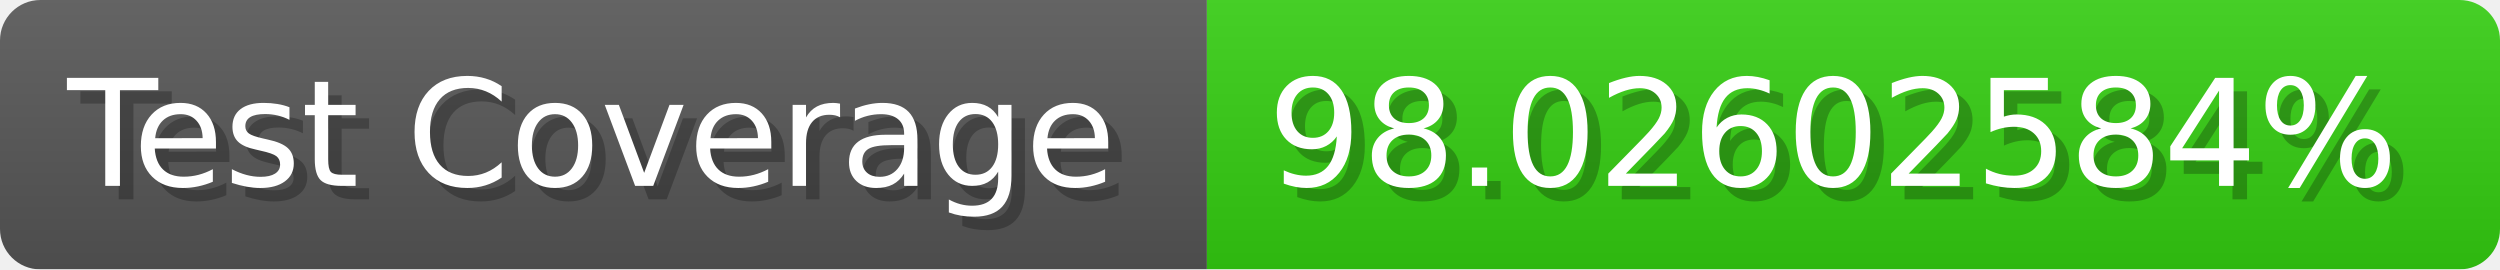
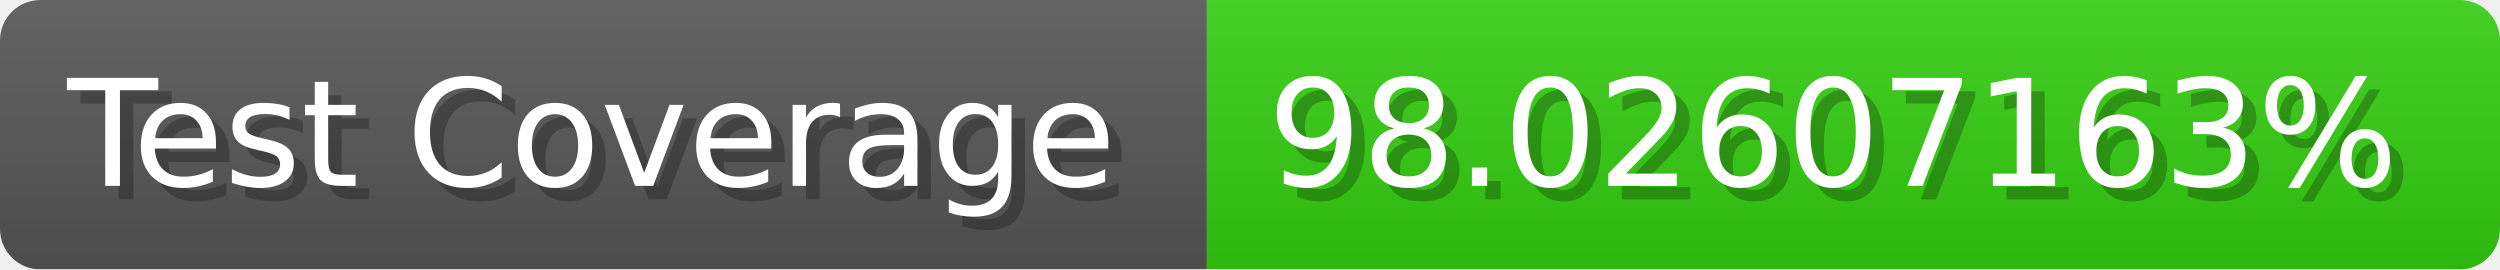
- <svg xmlns="http://www.w3.org/2000/svg" width="185.6" height="20" viewBox="0 0 1856 200" role="img" aria-label="Test Coverage: 98.02602584%">
+ <svg xmlns="http://www.w3.org/2000/svg" width="185.6" height="20" viewBox="0 0 1856 200" role="img" aria-label="Test Coverage: 98.02607163%">
  <linearGradient id="a" x2="0" y2="100%">
    <stop offset="0" stop-opacity=".1" stop-color="#EEE" />
    <stop offset="1" stop-opacity=".1" />
  </linearGradient>
  <mask id="m">
    <rect width="1856" height="200" rx="30" fill="#FFF" />
  </mask>
  <g mask="url(#m)">
    <rect width="896" height="200" fill="#555" />
    <rect width="960" height="200" fill="#3C1" x="896" />
    <rect width="1856" height="200" fill="url(#a)" />
  </g>
  <g aria-hidden="true" fill="#fff" text-anchor="start" font-family="Verdana,DejaVu Sans,sans-serif" font-size="110">
    <text x="60" y="148" textLength="796" fill="#000" opacity="0.25">Test Coverage</text>
    <text x="50" y="138" textLength="796">Test Coverage</text>
-     <text x="951" y="148" textLength="860" fill="#000" opacity="0.25">98.02602584%</text>
-     <text x="941" y="138" textLength="860">98.02602584%</text>
+     <text x="951" y="148" textLength="860" fill="#000" opacity="0.25">98.02607163%</text>
+     <text x="941" y="138" textLength="860">98.02607163%</text>
  </g>
</svg>
